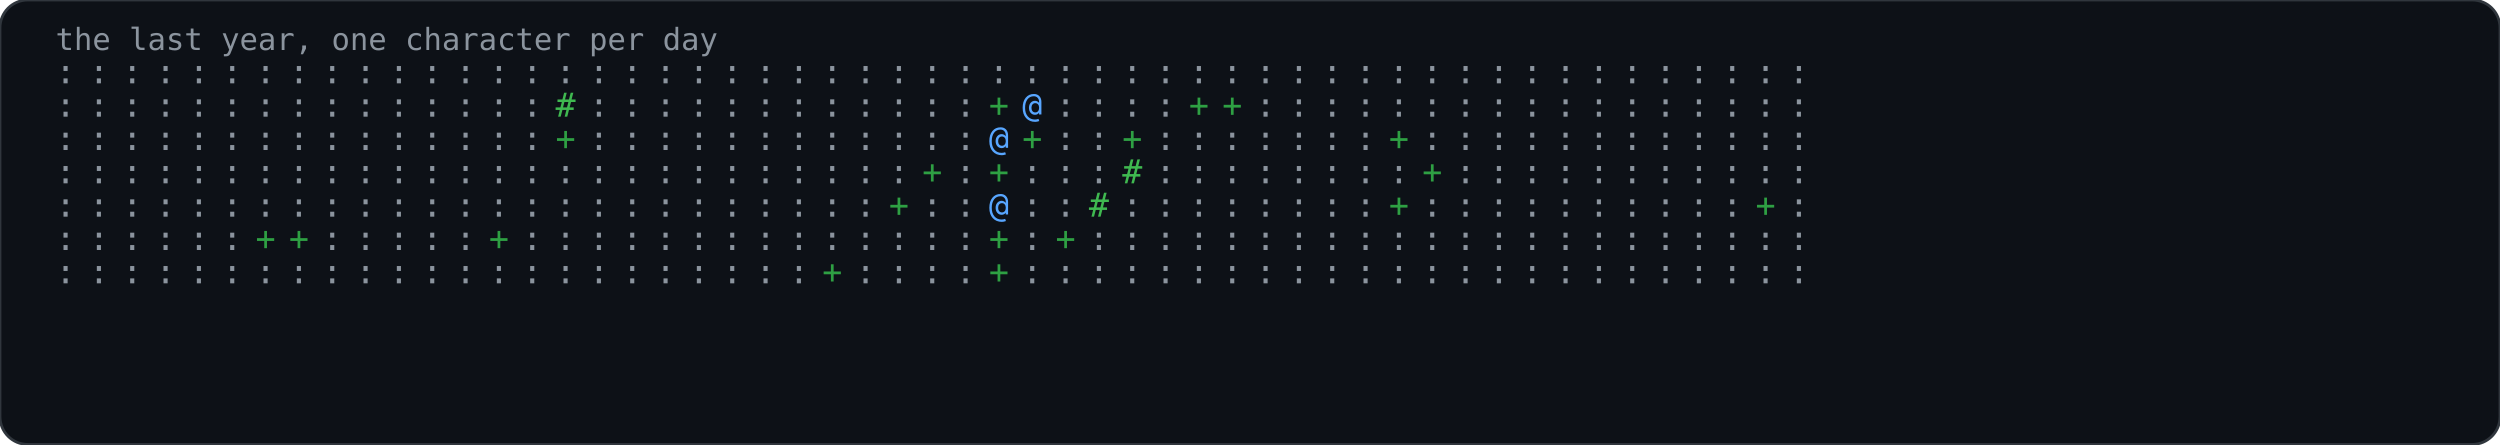
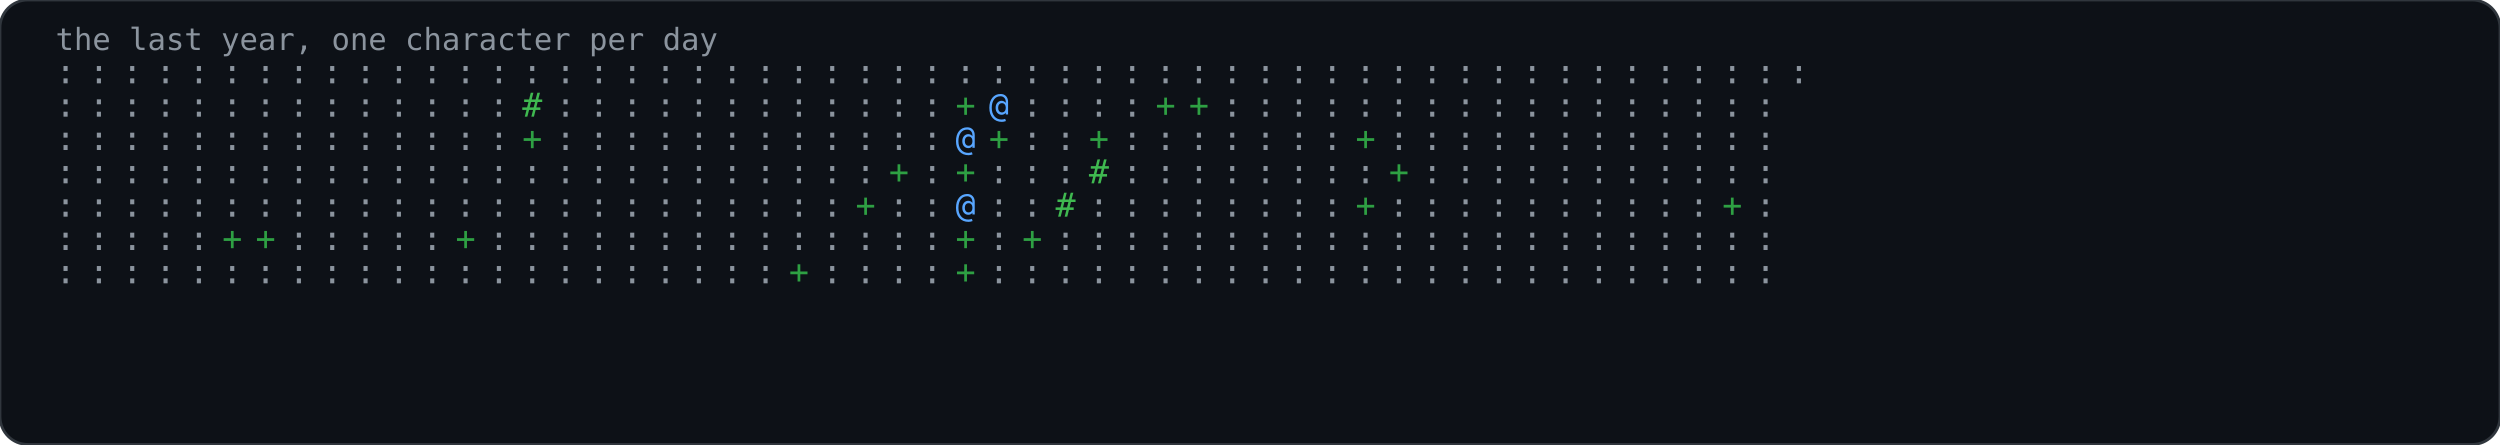
<svg xmlns="http://www.w3.org/2000/svg" width="900" height="160" viewBox="0 0 900 160" role="img">
  <rect width="900" height="160" rx="10" fill="#0d1117" stroke="#30363d" stroke-width="1" />
  <text x="20" y="18" font-family="'JetBrains Mono','Fira Code',Consolas,monospace" font-size="11" fill="#8b949e">the last year, one character per day</text>
  <text x="20" y="30" font-family="'JetBrains Mono','Fira Code',Consolas,monospace" font-size="12" fill="#8b949e">:</text>
  <text x="20" y="42" font-family="'JetBrains Mono','Fira Code',Consolas,monospace" font-size="12" fill="#8b949e">:</text>
  <text x="20" y="54" font-family="'JetBrains Mono','Fira Code',Consolas,monospace" font-size="12" fill="#8b949e">:</text>
  <text x="20" y="66" font-family="'JetBrains Mono','Fira Code',Consolas,monospace" font-size="12" fill="#8b949e">:</text>
  <text x="20" y="78" font-family="'JetBrains Mono','Fira Code',Consolas,monospace" font-size="12" fill="#8b949e">:</text>
  <text x="20" y="90" font-family="'JetBrains Mono','Fira Code',Consolas,monospace" font-size="12" fill="#8b949e">:</text>
  <text x="20" y="102" font-family="'JetBrains Mono','Fira Code',Consolas,monospace" font-size="12" fill="#8b949e">:</text>
  <text x="32" y="30" font-family="'JetBrains Mono','Fira Code',Consolas,monospace" font-size="12" fill="#8b949e">:</text>
  <text x="32" y="42" font-family="'JetBrains Mono','Fira Code',Consolas,monospace" font-size="12" fill="#8b949e">:</text>
  <text x="32" y="54" font-family="'JetBrains Mono','Fira Code',Consolas,monospace" font-size="12" fill="#8b949e">:</text>
  <text x="32" y="66" font-family="'JetBrains Mono','Fira Code',Consolas,monospace" font-size="12" fill="#8b949e">:</text>
  <text x="32" y="78" font-family="'JetBrains Mono','Fira Code',Consolas,monospace" font-size="12" fill="#8b949e">:</text>
  <text x="32" y="90" font-family="'JetBrains Mono','Fira Code',Consolas,monospace" font-size="12" fill="#8b949e">:</text>
  <text x="32" y="102" font-family="'JetBrains Mono','Fira Code',Consolas,monospace" font-size="12" fill="#8b949e">:</text>
  <text x="44" y="30" font-family="'JetBrains Mono','Fira Code',Consolas,monospace" font-size="12" fill="#8b949e">:</text>
  <text x="44" y="42" font-family="'JetBrains Mono','Fira Code',Consolas,monospace" font-size="12" fill="#8b949e">:</text>
  <text x="44" y="54" font-family="'JetBrains Mono','Fira Code',Consolas,monospace" font-size="12" fill="#8b949e">:</text>
  <text x="44" y="66" font-family="'JetBrains Mono','Fira Code',Consolas,monospace" font-size="12" fill="#8b949e">:</text>
  <text x="44" y="78" font-family="'JetBrains Mono','Fira Code',Consolas,monospace" font-size="12" fill="#8b949e">:</text>
  <text x="44" y="90" font-family="'JetBrains Mono','Fira Code',Consolas,monospace" font-size="12" fill="#8b949e">:</text>
  <text x="44" y="102" font-family="'JetBrains Mono','Fira Code',Consolas,monospace" font-size="12" fill="#8b949e">:</text>
  <text x="56" y="30" font-family="'JetBrains Mono','Fira Code',Consolas,monospace" font-size="12" fill="#8b949e">:</text>
  <text x="56" y="42" font-family="'JetBrains Mono','Fira Code',Consolas,monospace" font-size="12" fill="#8b949e">:</text>
  <text x="56" y="54" font-family="'JetBrains Mono','Fira Code',Consolas,monospace" font-size="12" fill="#8b949e">:</text>
  <text x="56" y="66" font-family="'JetBrains Mono','Fira Code',Consolas,monospace" font-size="12" fill="#8b949e">:</text>
  <text x="56" y="78" font-family="'JetBrains Mono','Fira Code',Consolas,monospace" font-size="12" fill="#8b949e">:</text>
  <text x="56" y="90" font-family="'JetBrains Mono','Fira Code',Consolas,monospace" font-size="12" fill="#8b949e">:</text>
  <text x="56" y="102" font-family="'JetBrains Mono','Fira Code',Consolas,monospace" font-size="12" fill="#8b949e">:</text>
  <text x="68" y="30" font-family="'JetBrains Mono','Fira Code',Consolas,monospace" font-size="12" fill="#8b949e">:</text>
  <text x="68" y="42" font-family="'JetBrains Mono','Fira Code',Consolas,monospace" font-size="12" fill="#8b949e">:</text>
  <text x="68" y="54" font-family="'JetBrains Mono','Fira Code',Consolas,monospace" font-size="12" fill="#8b949e">:</text>
  <text x="68" y="66" font-family="'JetBrains Mono','Fira Code',Consolas,monospace" font-size="12" fill="#8b949e">:</text>
  <text x="68" y="78" font-family="'JetBrains Mono','Fira Code',Consolas,monospace" font-size="12" fill="#8b949e">:</text>
  <text x="68" y="90" font-family="'JetBrains Mono','Fira Code',Consolas,monospace" font-size="12" fill="#8b949e">:</text>
  <text x="68" y="102" font-family="'JetBrains Mono','Fira Code',Consolas,monospace" font-size="12" fill="#8b949e">:</text>
  <text x="80" y="30" font-family="'JetBrains Mono','Fira Code',Consolas,monospace" font-size="12" fill="#8b949e">:</text>
  <text x="80" y="42" font-family="'JetBrains Mono','Fira Code',Consolas,monospace" font-size="12" fill="#8b949e">:</text>
  <text x="80" y="54" font-family="'JetBrains Mono','Fira Code',Consolas,monospace" font-size="12" fill="#8b949e">:</text>
  <text x="80" y="66" font-family="'JetBrains Mono','Fira Code',Consolas,monospace" font-size="12" fill="#8b949e">:</text>
  <text x="80" y="78" font-family="'JetBrains Mono','Fira Code',Consolas,monospace" font-size="12" fill="#8b949e">:</text>
-   <text x="80" y="90" font-family="'JetBrains Mono','Fira Code',Consolas,monospace" font-size="12" fill="#8b949e">:</text>
+   <text x="80" y="90" font-family="'JetBrains Mono','Fira Code',Consolas,monospace" font-size="12" fill="#2ea043">+</text>
  <text x="80" y="102" font-family="'JetBrains Mono','Fira Code',Consolas,monospace" font-size="12" fill="#8b949e">:</text>
  <text x="92" y="30" font-family="'JetBrains Mono','Fira Code',Consolas,monospace" font-size="12" fill="#8b949e">:</text>
  <text x="92" y="42" font-family="'JetBrains Mono','Fira Code',Consolas,monospace" font-size="12" fill="#8b949e">:</text>
  <text x="92" y="54" font-family="'JetBrains Mono','Fira Code',Consolas,monospace" font-size="12" fill="#8b949e">:</text>
  <text x="92" y="66" font-family="'JetBrains Mono','Fira Code',Consolas,monospace" font-size="12" fill="#8b949e">:</text>
  <text x="92" y="78" font-family="'JetBrains Mono','Fira Code',Consolas,monospace" font-size="12" fill="#8b949e">:</text>
  <text x="92" y="90" font-family="'JetBrains Mono','Fira Code',Consolas,monospace" font-size="12" fill="#2ea043">+</text>
  <text x="92" y="102" font-family="'JetBrains Mono','Fira Code',Consolas,monospace" font-size="12" fill="#8b949e">:</text>
  <text x="104" y="30" font-family="'JetBrains Mono','Fira Code',Consolas,monospace" font-size="12" fill="#8b949e">:</text>
  <text x="104" y="42" font-family="'JetBrains Mono','Fira Code',Consolas,monospace" font-size="12" fill="#8b949e">:</text>
  <text x="104" y="54" font-family="'JetBrains Mono','Fira Code',Consolas,monospace" font-size="12" fill="#8b949e">:</text>
  <text x="104" y="66" font-family="'JetBrains Mono','Fira Code',Consolas,monospace" font-size="12" fill="#8b949e">:</text>
  <text x="104" y="78" font-family="'JetBrains Mono','Fira Code',Consolas,monospace" font-size="12" fill="#8b949e">:</text>
-   <text x="104" y="90" font-family="'JetBrains Mono','Fira Code',Consolas,monospace" font-size="12" fill="#2ea043">+</text>
+   <text x="104" y="90" font-family="'JetBrains Mono','Fira Code',Consolas,monospace" font-size="12" fill="#8b949e">:</text>
  <text x="104" y="102" font-family="'JetBrains Mono','Fira Code',Consolas,monospace" font-size="12" fill="#8b949e">:</text>
  <text x="116" y="30" font-family="'JetBrains Mono','Fira Code',Consolas,monospace" font-size="12" fill="#8b949e">:</text>
  <text x="116" y="42" font-family="'JetBrains Mono','Fira Code',Consolas,monospace" font-size="12" fill="#8b949e">:</text>
  <text x="116" y="54" font-family="'JetBrains Mono','Fira Code',Consolas,monospace" font-size="12" fill="#8b949e">:</text>
  <text x="116" y="66" font-family="'JetBrains Mono','Fira Code',Consolas,monospace" font-size="12" fill="#8b949e">:</text>
  <text x="116" y="78" font-family="'JetBrains Mono','Fira Code',Consolas,monospace" font-size="12" fill="#8b949e">:</text>
  <text x="116" y="90" font-family="'JetBrains Mono','Fira Code',Consolas,monospace" font-size="12" fill="#8b949e">:</text>
  <text x="116" y="102" font-family="'JetBrains Mono','Fira Code',Consolas,monospace" font-size="12" fill="#8b949e">:</text>
  <text x="128" y="30" font-family="'JetBrains Mono','Fira Code',Consolas,monospace" font-size="12" fill="#8b949e">:</text>
  <text x="128" y="42" font-family="'JetBrains Mono','Fira Code',Consolas,monospace" font-size="12" fill="#8b949e">:</text>
  <text x="128" y="54" font-family="'JetBrains Mono','Fira Code',Consolas,monospace" font-size="12" fill="#8b949e">:</text>
  <text x="128" y="66" font-family="'JetBrains Mono','Fira Code',Consolas,monospace" font-size="12" fill="#8b949e">:</text>
  <text x="128" y="78" font-family="'JetBrains Mono','Fira Code',Consolas,monospace" font-size="12" fill="#8b949e">:</text>
  <text x="128" y="90" font-family="'JetBrains Mono','Fira Code',Consolas,monospace" font-size="12" fill="#8b949e">:</text>
  <text x="128" y="102" font-family="'JetBrains Mono','Fira Code',Consolas,monospace" font-size="12" fill="#8b949e">:</text>
  <text x="140" y="30" font-family="'JetBrains Mono','Fira Code',Consolas,monospace" font-size="12" fill="#8b949e">:</text>
  <text x="140" y="42" font-family="'JetBrains Mono','Fira Code',Consolas,monospace" font-size="12" fill="#8b949e">:</text>
  <text x="140" y="54" font-family="'JetBrains Mono','Fira Code',Consolas,monospace" font-size="12" fill="#8b949e">:</text>
  <text x="140" y="66" font-family="'JetBrains Mono','Fira Code',Consolas,monospace" font-size="12" fill="#8b949e">:</text>
  <text x="140" y="78" font-family="'JetBrains Mono','Fira Code',Consolas,monospace" font-size="12" fill="#8b949e">:</text>
  <text x="140" y="90" font-family="'JetBrains Mono','Fira Code',Consolas,monospace" font-size="12" fill="#8b949e">:</text>
  <text x="140" y="102" font-family="'JetBrains Mono','Fira Code',Consolas,monospace" font-size="12" fill="#8b949e">:</text>
  <text x="152" y="30" font-family="'JetBrains Mono','Fira Code',Consolas,monospace" font-size="12" fill="#8b949e">:</text>
  <text x="152" y="42" font-family="'JetBrains Mono','Fira Code',Consolas,monospace" font-size="12" fill="#8b949e">:</text>
  <text x="152" y="54" font-family="'JetBrains Mono','Fira Code',Consolas,monospace" font-size="12" fill="#8b949e">:</text>
  <text x="152" y="66" font-family="'JetBrains Mono','Fira Code',Consolas,monospace" font-size="12" fill="#8b949e">:</text>
  <text x="152" y="78" font-family="'JetBrains Mono','Fira Code',Consolas,monospace" font-size="12" fill="#8b949e">:</text>
  <text x="152" y="90" font-family="'JetBrains Mono','Fira Code',Consolas,monospace" font-size="12" fill="#8b949e">:</text>
  <text x="152" y="102" font-family="'JetBrains Mono','Fira Code',Consolas,monospace" font-size="12" fill="#8b949e">:</text>
  <text x="164" y="30" font-family="'JetBrains Mono','Fira Code',Consolas,monospace" font-size="12" fill="#8b949e">:</text>
  <text x="164" y="42" font-family="'JetBrains Mono','Fira Code',Consolas,monospace" font-size="12" fill="#8b949e">:</text>
  <text x="164" y="54" font-family="'JetBrains Mono','Fira Code',Consolas,monospace" font-size="12" fill="#8b949e">:</text>
  <text x="164" y="66" font-family="'JetBrains Mono','Fira Code',Consolas,monospace" font-size="12" fill="#8b949e">:</text>
  <text x="164" y="78" font-family="'JetBrains Mono','Fira Code',Consolas,monospace" font-size="12" fill="#8b949e">:</text>
-   <text x="164" y="90" font-family="'JetBrains Mono','Fira Code',Consolas,monospace" font-size="12" fill="#8b949e">:</text>
+   <text x="164" y="90" font-family="'JetBrains Mono','Fira Code',Consolas,monospace" font-size="12" fill="#2ea043">+</text>
  <text x="164" y="102" font-family="'JetBrains Mono','Fira Code',Consolas,monospace" font-size="12" fill="#8b949e">:</text>
  <text x="176" y="30" font-family="'JetBrains Mono','Fira Code',Consolas,monospace" font-size="12" fill="#8b949e">:</text>
  <text x="176" y="42" font-family="'JetBrains Mono','Fira Code',Consolas,monospace" font-size="12" fill="#8b949e">:</text>
  <text x="176" y="54" font-family="'JetBrains Mono','Fira Code',Consolas,monospace" font-size="12" fill="#8b949e">:</text>
  <text x="176" y="66" font-family="'JetBrains Mono','Fira Code',Consolas,monospace" font-size="12" fill="#8b949e">:</text>
  <text x="176" y="78" font-family="'JetBrains Mono','Fira Code',Consolas,monospace" font-size="12" fill="#8b949e">:</text>
-   <text x="176" y="90" font-family="'JetBrains Mono','Fira Code',Consolas,monospace" font-size="12" fill="#2ea043">+</text>
+   <text x="176" y="90" font-family="'JetBrains Mono','Fira Code',Consolas,monospace" font-size="12" fill="#8b949e">:</text>
  <text x="176" y="102" font-family="'JetBrains Mono','Fira Code',Consolas,monospace" font-size="12" fill="#8b949e">:</text>
  <text x="188" y="30" font-family="'JetBrains Mono','Fira Code',Consolas,monospace" font-size="12" fill="#8b949e">:</text>
-   <text x="188" y="42" font-family="'JetBrains Mono','Fira Code',Consolas,monospace" font-size="12" fill="#8b949e">:</text>
-   <text x="188" y="54" font-family="'JetBrains Mono','Fira Code',Consolas,monospace" font-size="12" fill="#8b949e">:</text>
+   <text x="188" y="42" font-family="'JetBrains Mono','Fira Code',Consolas,monospace" font-size="12" fill="#3fb950">#</text>
+   <text x="188" y="54" font-family="'JetBrains Mono','Fira Code',Consolas,monospace" font-size="12" fill="#2ea043">+</text>
  <text x="188" y="66" font-family="'JetBrains Mono','Fira Code',Consolas,monospace" font-size="12" fill="#8b949e">:</text>
  <text x="188" y="78" font-family="'JetBrains Mono','Fira Code',Consolas,monospace" font-size="12" fill="#8b949e">:</text>
  <text x="188" y="90" font-family="'JetBrains Mono','Fira Code',Consolas,monospace" font-size="12" fill="#8b949e">:</text>
  <text x="188" y="102" font-family="'JetBrains Mono','Fira Code',Consolas,monospace" font-size="12" fill="#8b949e">:</text>
  <text x="200" y="30" font-family="'JetBrains Mono','Fira Code',Consolas,monospace" font-size="12" fill="#8b949e">:</text>
-   <text x="200" y="42" font-family="'JetBrains Mono','Fira Code',Consolas,monospace" font-size="12" fill="#3fb950">#</text>
-   <text x="200" y="54" font-family="'JetBrains Mono','Fira Code',Consolas,monospace" font-size="12" fill="#2ea043">+</text>
+   <text x="200" y="42" font-family="'JetBrains Mono','Fira Code',Consolas,monospace" font-size="12" fill="#8b949e">:</text>
+   <text x="200" y="54" font-family="'JetBrains Mono','Fira Code',Consolas,monospace" font-size="12" fill="#8b949e">:</text>
  <text x="200" y="66" font-family="'JetBrains Mono','Fira Code',Consolas,monospace" font-size="12" fill="#8b949e">:</text>
  <text x="200" y="78" font-family="'JetBrains Mono','Fira Code',Consolas,monospace" font-size="12" fill="#8b949e">:</text>
  <text x="200" y="90" font-family="'JetBrains Mono','Fira Code',Consolas,monospace" font-size="12" fill="#8b949e">:</text>
  <text x="200" y="102" font-family="'JetBrains Mono','Fira Code',Consolas,monospace" font-size="12" fill="#8b949e">:</text>
  <text x="212" y="30" font-family="'JetBrains Mono','Fira Code',Consolas,monospace" font-size="12" fill="#8b949e">:</text>
  <text x="212" y="42" font-family="'JetBrains Mono','Fira Code',Consolas,monospace" font-size="12" fill="#8b949e">:</text>
  <text x="212" y="54" font-family="'JetBrains Mono','Fira Code',Consolas,monospace" font-size="12" fill="#8b949e">:</text>
  <text x="212" y="66" font-family="'JetBrains Mono','Fira Code',Consolas,monospace" font-size="12" fill="#8b949e">:</text>
  <text x="212" y="78" font-family="'JetBrains Mono','Fira Code',Consolas,monospace" font-size="12" fill="#8b949e">:</text>
  <text x="212" y="90" font-family="'JetBrains Mono','Fira Code',Consolas,monospace" font-size="12" fill="#8b949e">:</text>
  <text x="212" y="102" font-family="'JetBrains Mono','Fira Code',Consolas,monospace" font-size="12" fill="#8b949e">:</text>
  <text x="224" y="30" font-family="'JetBrains Mono','Fira Code',Consolas,monospace" font-size="12" fill="#8b949e">:</text>
  <text x="224" y="42" font-family="'JetBrains Mono','Fira Code',Consolas,monospace" font-size="12" fill="#8b949e">:</text>
  <text x="224" y="54" font-family="'JetBrains Mono','Fira Code',Consolas,monospace" font-size="12" fill="#8b949e">:</text>
  <text x="224" y="66" font-family="'JetBrains Mono','Fira Code',Consolas,monospace" font-size="12" fill="#8b949e">:</text>
  <text x="224" y="78" font-family="'JetBrains Mono','Fira Code',Consolas,monospace" font-size="12" fill="#8b949e">:</text>
  <text x="224" y="90" font-family="'JetBrains Mono','Fira Code',Consolas,monospace" font-size="12" fill="#8b949e">:</text>
  <text x="224" y="102" font-family="'JetBrains Mono','Fira Code',Consolas,monospace" font-size="12" fill="#8b949e">:</text>
  <text x="236" y="30" font-family="'JetBrains Mono','Fira Code',Consolas,monospace" font-size="12" fill="#8b949e">:</text>
  <text x="236" y="42" font-family="'JetBrains Mono','Fira Code',Consolas,monospace" font-size="12" fill="#8b949e">:</text>
  <text x="236" y="54" font-family="'JetBrains Mono','Fira Code',Consolas,monospace" font-size="12" fill="#8b949e">:</text>
  <text x="236" y="66" font-family="'JetBrains Mono','Fira Code',Consolas,monospace" font-size="12" fill="#8b949e">:</text>
  <text x="236" y="78" font-family="'JetBrains Mono','Fira Code',Consolas,monospace" font-size="12" fill="#8b949e">:</text>
  <text x="236" y="90" font-family="'JetBrains Mono','Fira Code',Consolas,monospace" font-size="12" fill="#8b949e">:</text>
  <text x="236" y="102" font-family="'JetBrains Mono','Fira Code',Consolas,monospace" font-size="12" fill="#8b949e">:</text>
  <text x="248" y="30" font-family="'JetBrains Mono','Fira Code',Consolas,monospace" font-size="12" fill="#8b949e">:</text>
  <text x="248" y="42" font-family="'JetBrains Mono','Fira Code',Consolas,monospace" font-size="12" fill="#8b949e">:</text>
  <text x="248" y="54" font-family="'JetBrains Mono','Fira Code',Consolas,monospace" font-size="12" fill="#8b949e">:</text>
  <text x="248" y="66" font-family="'JetBrains Mono','Fira Code',Consolas,monospace" font-size="12" fill="#8b949e">:</text>
  <text x="248" y="78" font-family="'JetBrains Mono','Fira Code',Consolas,monospace" font-size="12" fill="#8b949e">:</text>
  <text x="248" y="90" font-family="'JetBrains Mono','Fira Code',Consolas,monospace" font-size="12" fill="#8b949e">:</text>
  <text x="248" y="102" font-family="'JetBrains Mono','Fira Code',Consolas,monospace" font-size="12" fill="#8b949e">:</text>
  <text x="260" y="30" font-family="'JetBrains Mono','Fira Code',Consolas,monospace" font-size="12" fill="#8b949e">:</text>
  <text x="260" y="42" font-family="'JetBrains Mono','Fira Code',Consolas,monospace" font-size="12" fill="#8b949e">:</text>
  <text x="260" y="54" font-family="'JetBrains Mono','Fira Code',Consolas,monospace" font-size="12" fill="#8b949e">:</text>
  <text x="260" y="66" font-family="'JetBrains Mono','Fira Code',Consolas,monospace" font-size="12" fill="#8b949e">:</text>
  <text x="260" y="78" font-family="'JetBrains Mono','Fira Code',Consolas,monospace" font-size="12" fill="#8b949e">:</text>
  <text x="260" y="90" font-family="'JetBrains Mono','Fira Code',Consolas,monospace" font-size="12" fill="#8b949e">:</text>
  <text x="260" y="102" font-family="'JetBrains Mono','Fira Code',Consolas,monospace" font-size="12" fill="#8b949e">:</text>
  <text x="272" y="30" font-family="'JetBrains Mono','Fira Code',Consolas,monospace" font-size="12" fill="#8b949e">:</text>
  <text x="272" y="42" font-family="'JetBrains Mono','Fira Code',Consolas,monospace" font-size="12" fill="#8b949e">:</text>
  <text x="272" y="54" font-family="'JetBrains Mono','Fira Code',Consolas,monospace" font-size="12" fill="#8b949e">:</text>
  <text x="272" y="66" font-family="'JetBrains Mono','Fira Code',Consolas,monospace" font-size="12" fill="#8b949e">:</text>
  <text x="272" y="78" font-family="'JetBrains Mono','Fira Code',Consolas,monospace" font-size="12" fill="#8b949e">:</text>
  <text x="272" y="90" font-family="'JetBrains Mono','Fira Code',Consolas,monospace" font-size="12" fill="#8b949e">:</text>
  <text x="272" y="102" font-family="'JetBrains Mono','Fira Code',Consolas,monospace" font-size="12" fill="#8b949e">:</text>
  <text x="284" y="30" font-family="'JetBrains Mono','Fira Code',Consolas,monospace" font-size="12" fill="#8b949e">:</text>
  <text x="284" y="42" font-family="'JetBrains Mono','Fira Code',Consolas,monospace" font-size="12" fill="#8b949e">:</text>
  <text x="284" y="54" font-family="'JetBrains Mono','Fira Code',Consolas,monospace" font-size="12" fill="#8b949e">:</text>
  <text x="284" y="66" font-family="'JetBrains Mono','Fira Code',Consolas,monospace" font-size="12" fill="#8b949e">:</text>
  <text x="284" y="78" font-family="'JetBrains Mono','Fira Code',Consolas,monospace" font-size="12" fill="#8b949e">:</text>
  <text x="284" y="90" font-family="'JetBrains Mono','Fira Code',Consolas,monospace" font-size="12" fill="#8b949e">:</text>
-   <text x="284" y="102" font-family="'JetBrains Mono','Fira Code',Consolas,monospace" font-size="12" fill="#8b949e">:</text>
+   <text x="284" y="102" font-family="'JetBrains Mono','Fira Code',Consolas,monospace" font-size="12" fill="#2ea043">+</text>
  <text x="296" y="30" font-family="'JetBrains Mono','Fira Code',Consolas,monospace" font-size="12" fill="#8b949e">:</text>
  <text x="296" y="42" font-family="'JetBrains Mono','Fira Code',Consolas,monospace" font-size="12" fill="#8b949e">:</text>
  <text x="296" y="54" font-family="'JetBrains Mono','Fira Code',Consolas,monospace" font-size="12" fill="#8b949e">:</text>
  <text x="296" y="66" font-family="'JetBrains Mono','Fira Code',Consolas,monospace" font-size="12" fill="#8b949e">:</text>
  <text x="296" y="78" font-family="'JetBrains Mono','Fira Code',Consolas,monospace" font-size="12" fill="#8b949e">:</text>
  <text x="296" y="90" font-family="'JetBrains Mono','Fira Code',Consolas,monospace" font-size="12" fill="#8b949e">:</text>
-   <text x="296" y="102" font-family="'JetBrains Mono','Fira Code',Consolas,monospace" font-size="12" fill="#2ea043">+</text>
+   <text x="296" y="102" font-family="'JetBrains Mono','Fira Code',Consolas,monospace" font-size="12" fill="#8b949e">:</text>
  <text x="308" y="30" font-family="'JetBrains Mono','Fira Code',Consolas,monospace" font-size="12" fill="#8b949e">:</text>
  <text x="308" y="42" font-family="'JetBrains Mono','Fira Code',Consolas,monospace" font-size="12" fill="#8b949e">:</text>
  <text x="308" y="54" font-family="'JetBrains Mono','Fira Code',Consolas,monospace" font-size="12" fill="#8b949e">:</text>
  <text x="308" y="66" font-family="'JetBrains Mono','Fira Code',Consolas,monospace" font-size="12" fill="#8b949e">:</text>
-   <text x="308" y="78" font-family="'JetBrains Mono','Fira Code',Consolas,monospace" font-size="12" fill="#8b949e">:</text>
+   <text x="308" y="78" font-family="'JetBrains Mono','Fira Code',Consolas,monospace" font-size="12" fill="#2ea043">+</text>
  <text x="308" y="90" font-family="'JetBrains Mono','Fira Code',Consolas,monospace" font-size="12" fill="#8b949e">:</text>
  <text x="308" y="102" font-family="'JetBrains Mono','Fira Code',Consolas,monospace" font-size="12" fill="#8b949e">:</text>
  <text x="320" y="30" font-family="'JetBrains Mono','Fira Code',Consolas,monospace" font-size="12" fill="#8b949e">:</text>
  <text x="320" y="42" font-family="'JetBrains Mono','Fira Code',Consolas,monospace" font-size="12" fill="#8b949e">:</text>
  <text x="320" y="54" font-family="'JetBrains Mono','Fira Code',Consolas,monospace" font-size="12" fill="#8b949e">:</text>
-   <text x="320" y="66" font-family="'JetBrains Mono','Fira Code',Consolas,monospace" font-size="12" fill="#8b949e">:</text>
-   <text x="320" y="78" font-family="'JetBrains Mono','Fira Code',Consolas,monospace" font-size="12" fill="#2ea043">+</text>
+   <text x="320" y="66" font-family="'JetBrains Mono','Fira Code',Consolas,monospace" font-size="12" fill="#2ea043">+</text>
+   <text x="320" y="78" font-family="'JetBrains Mono','Fira Code',Consolas,monospace" font-size="12" fill="#8b949e">:</text>
  <text x="320" y="90" font-family="'JetBrains Mono','Fira Code',Consolas,monospace" font-size="12" fill="#8b949e">:</text>
  <text x="320" y="102" font-family="'JetBrains Mono','Fira Code',Consolas,monospace" font-size="12" fill="#8b949e">:</text>
  <text x="332" y="30" font-family="'JetBrains Mono','Fira Code',Consolas,monospace" font-size="12" fill="#8b949e">:</text>
  <text x="332" y="42" font-family="'JetBrains Mono','Fira Code',Consolas,monospace" font-size="12" fill="#8b949e">:</text>
  <text x="332" y="54" font-family="'JetBrains Mono','Fira Code',Consolas,monospace" font-size="12" fill="#8b949e">:</text>
-   <text x="332" y="66" font-family="'JetBrains Mono','Fira Code',Consolas,monospace" font-size="12" fill="#2ea043">+</text>
+   <text x="332" y="66" font-family="'JetBrains Mono','Fira Code',Consolas,monospace" font-size="12" fill="#8b949e">:</text>
  <text x="332" y="78" font-family="'JetBrains Mono','Fira Code',Consolas,monospace" font-size="12" fill="#8b949e">:</text>
  <text x="332" y="90" font-family="'JetBrains Mono','Fira Code',Consolas,monospace" font-size="12" fill="#8b949e">:</text>
  <text x="332" y="102" font-family="'JetBrains Mono','Fira Code',Consolas,monospace" font-size="12" fill="#8b949e">:</text>
  <text x="344" y="30" font-family="'JetBrains Mono','Fira Code',Consolas,monospace" font-size="12" fill="#8b949e">:</text>
-   <text x="344" y="42" font-family="'JetBrains Mono','Fira Code',Consolas,monospace" font-size="12" fill="#8b949e">:</text>
-   <text x="344" y="54" font-family="'JetBrains Mono','Fira Code',Consolas,monospace" font-size="12" fill="#8b949e">:</text>
-   <text x="344" y="66" font-family="'JetBrains Mono','Fira Code',Consolas,monospace" font-size="12" fill="#8b949e">:</text>
-   <text x="344" y="78" font-family="'JetBrains Mono','Fira Code',Consolas,monospace" font-size="12" fill="#8b949e">:</text>
-   <text x="344" y="90" font-family="'JetBrains Mono','Fira Code',Consolas,monospace" font-size="12" fill="#8b949e">:</text>
-   <text x="344" y="102" font-family="'JetBrains Mono','Fira Code',Consolas,monospace" font-size="12" fill="#8b949e">:</text>
+   <text x="344" y="42" font-family="'JetBrains Mono','Fira Code',Consolas,monospace" font-size="12" fill="#2ea043">+</text>
+   <text x="344" y="54" font-family="'JetBrains Mono','Fira Code',Consolas,monospace" font-size="12" fill="#58a6ff">@</text>
+   <text x="344" y="66" font-family="'JetBrains Mono','Fira Code',Consolas,monospace" font-size="12" fill="#2ea043">+</text>
+   <text x="344" y="78" font-family="'JetBrains Mono','Fira Code',Consolas,monospace" font-size="12" fill="#58a6ff">@</text>
+   <text x="344" y="90" font-family="'JetBrains Mono','Fira Code',Consolas,monospace" font-size="12" fill="#2ea043">+</text>
+   <text x="344" y="102" font-family="'JetBrains Mono','Fira Code',Consolas,monospace" font-size="12" fill="#2ea043">+</text>
  <text x="356" y="30" font-family="'JetBrains Mono','Fira Code',Consolas,monospace" font-size="12" fill="#8b949e">:</text>
-   <text x="356" y="42" font-family="'JetBrains Mono','Fira Code',Consolas,monospace" font-size="12" fill="#2ea043">+</text>
-   <text x="356" y="54" font-family="'JetBrains Mono','Fira Code',Consolas,monospace" font-size="12" fill="#58a6ff">@</text>
-   <text x="356" y="66" font-family="'JetBrains Mono','Fira Code',Consolas,monospace" font-size="12" fill="#2ea043">+</text>
-   <text x="356" y="78" font-family="'JetBrains Mono','Fira Code',Consolas,monospace" font-size="12" fill="#58a6ff">@</text>
-   <text x="356" y="90" font-family="'JetBrains Mono','Fira Code',Consolas,monospace" font-size="12" fill="#2ea043">+</text>
-   <text x="356" y="102" font-family="'JetBrains Mono','Fira Code',Consolas,monospace" font-size="12" fill="#2ea043">+</text>
+   <text x="356" y="42" font-family="'JetBrains Mono','Fira Code',Consolas,monospace" font-size="12" fill="#58a6ff">@</text>
+   <text x="356" y="54" font-family="'JetBrains Mono','Fira Code',Consolas,monospace" font-size="12" fill="#2ea043">+</text>
+   <text x="356" y="66" font-family="'JetBrains Mono','Fira Code',Consolas,monospace" font-size="12" fill="#8b949e">:</text>
+   <text x="356" y="78" font-family="'JetBrains Mono','Fira Code',Consolas,monospace" font-size="12" fill="#8b949e">:</text>
+   <text x="356" y="90" font-family="'JetBrains Mono','Fira Code',Consolas,monospace" font-size="12" fill="#8b949e">:</text>
+   <text x="356" y="102" font-family="'JetBrains Mono','Fira Code',Consolas,monospace" font-size="12" fill="#8b949e">:</text>
  <text x="368" y="30" font-family="'JetBrains Mono','Fira Code',Consolas,monospace" font-size="12" fill="#8b949e">:</text>
-   <text x="368" y="42" font-family="'JetBrains Mono','Fira Code',Consolas,monospace" font-size="12" fill="#58a6ff">@</text>
-   <text x="368" y="54" font-family="'JetBrains Mono','Fira Code',Consolas,monospace" font-size="12" fill="#2ea043">+</text>
+   <text x="368" y="42" font-family="'JetBrains Mono','Fira Code',Consolas,monospace" font-size="12" fill="#8b949e">:</text>
+   <text x="368" y="54" font-family="'JetBrains Mono','Fira Code',Consolas,monospace" font-size="12" fill="#8b949e">:</text>
  <text x="368" y="66" font-family="'JetBrains Mono','Fira Code',Consolas,monospace" font-size="12" fill="#8b949e">:</text>
  <text x="368" y="78" font-family="'JetBrains Mono','Fira Code',Consolas,monospace" font-size="12" fill="#8b949e">:</text>
-   <text x="368" y="90" font-family="'JetBrains Mono','Fira Code',Consolas,monospace" font-size="12" fill="#8b949e">:</text>
+   <text x="368" y="90" font-family="'JetBrains Mono','Fira Code',Consolas,monospace" font-size="12" fill="#2ea043">+</text>
  <text x="368" y="102" font-family="'JetBrains Mono','Fira Code',Consolas,monospace" font-size="12" fill="#8b949e">:</text>
  <text x="380" y="30" font-family="'JetBrains Mono','Fira Code',Consolas,monospace" font-size="12" fill="#8b949e">:</text>
  <text x="380" y="42" font-family="'JetBrains Mono','Fira Code',Consolas,monospace" font-size="12" fill="#8b949e">:</text>
  <text x="380" y="54" font-family="'JetBrains Mono','Fira Code',Consolas,monospace" font-size="12" fill="#8b949e">:</text>
  <text x="380" y="66" font-family="'JetBrains Mono','Fira Code',Consolas,monospace" font-size="12" fill="#8b949e">:</text>
-   <text x="380" y="78" font-family="'JetBrains Mono','Fira Code',Consolas,monospace" font-size="12" fill="#8b949e">:</text>
-   <text x="380" y="90" font-family="'JetBrains Mono','Fira Code',Consolas,monospace" font-size="12" fill="#2ea043">+</text>
+   <text x="380" y="78" font-family="'JetBrains Mono','Fira Code',Consolas,monospace" font-size="12" fill="#3fb950">#</text>
+   <text x="380" y="90" font-family="'JetBrains Mono','Fira Code',Consolas,monospace" font-size="12" fill="#8b949e">:</text>
  <text x="380" y="102" font-family="'JetBrains Mono','Fira Code',Consolas,monospace" font-size="12" fill="#8b949e">:</text>
  <text x="392" y="30" font-family="'JetBrains Mono','Fira Code',Consolas,monospace" font-size="12" fill="#8b949e">:</text>
  <text x="392" y="42" font-family="'JetBrains Mono','Fira Code',Consolas,monospace" font-size="12" fill="#8b949e">:</text>
-   <text x="392" y="54" font-family="'JetBrains Mono','Fira Code',Consolas,monospace" font-size="12" fill="#8b949e">:</text>
-   <text x="392" y="66" font-family="'JetBrains Mono','Fira Code',Consolas,monospace" font-size="12" fill="#8b949e">:</text>
-   <text x="392" y="78" font-family="'JetBrains Mono','Fira Code',Consolas,monospace" font-size="12" fill="#3fb950">#</text>
+   <text x="392" y="54" font-family="'JetBrains Mono','Fira Code',Consolas,monospace" font-size="12" fill="#2ea043">+</text>
+   <text x="392" y="66" font-family="'JetBrains Mono','Fira Code',Consolas,monospace" font-size="12" fill="#3fb950">#</text>
+   <text x="392" y="78" font-family="'JetBrains Mono','Fira Code',Consolas,monospace" font-size="12" fill="#8b949e">:</text>
  <text x="392" y="90" font-family="'JetBrains Mono','Fira Code',Consolas,monospace" font-size="12" fill="#8b949e">:</text>
  <text x="392" y="102" font-family="'JetBrains Mono','Fira Code',Consolas,monospace" font-size="12" fill="#8b949e">:</text>
  <text x="404" y="30" font-family="'JetBrains Mono','Fira Code',Consolas,monospace" font-size="12" fill="#8b949e">:</text>
  <text x="404" y="42" font-family="'JetBrains Mono','Fira Code',Consolas,monospace" font-size="12" fill="#8b949e">:</text>
-   <text x="404" y="54" font-family="'JetBrains Mono','Fira Code',Consolas,monospace" font-size="12" fill="#2ea043">+</text>
-   <text x="404" y="66" font-family="'JetBrains Mono','Fira Code',Consolas,monospace" font-size="12" fill="#3fb950">#</text>
+   <text x="404" y="54" font-family="'JetBrains Mono','Fira Code',Consolas,monospace" font-size="12" fill="#8b949e">:</text>
+   <text x="404" y="66" font-family="'JetBrains Mono','Fira Code',Consolas,monospace" font-size="12" fill="#8b949e">:</text>
  <text x="404" y="78" font-family="'JetBrains Mono','Fira Code',Consolas,monospace" font-size="12" fill="#8b949e">:</text>
  <text x="404" y="90" font-family="'JetBrains Mono','Fira Code',Consolas,monospace" font-size="12" fill="#8b949e">:</text>
  <text x="404" y="102" font-family="'JetBrains Mono','Fira Code',Consolas,monospace" font-size="12" fill="#8b949e">:</text>
  <text x="416" y="30" font-family="'JetBrains Mono','Fira Code',Consolas,monospace" font-size="12" fill="#8b949e">:</text>
-   <text x="416" y="42" font-family="'JetBrains Mono','Fira Code',Consolas,monospace" font-size="12" fill="#8b949e">:</text>
+   <text x="416" y="42" font-family="'JetBrains Mono','Fira Code',Consolas,monospace" font-size="12" fill="#2ea043">+</text>
  <text x="416" y="54" font-family="'JetBrains Mono','Fira Code',Consolas,monospace" font-size="12" fill="#8b949e">:</text>
  <text x="416" y="66" font-family="'JetBrains Mono','Fira Code',Consolas,monospace" font-size="12" fill="#8b949e">:</text>
  <text x="416" y="78" font-family="'JetBrains Mono','Fira Code',Consolas,monospace" font-size="12" fill="#8b949e">:</text>
  <text x="416" y="90" font-family="'JetBrains Mono','Fira Code',Consolas,monospace" font-size="12" fill="#8b949e">:</text>
  <text x="416" y="102" font-family="'JetBrains Mono','Fira Code',Consolas,monospace" font-size="12" fill="#8b949e">:</text>
  <text x="428" y="30" font-family="'JetBrains Mono','Fira Code',Consolas,monospace" font-size="12" fill="#8b949e">:</text>
  <text x="428" y="42" font-family="'JetBrains Mono','Fira Code',Consolas,monospace" font-size="12" fill="#2ea043">+</text>
  <text x="428" y="54" font-family="'JetBrains Mono','Fira Code',Consolas,monospace" font-size="12" fill="#8b949e">:</text>
  <text x="428" y="66" font-family="'JetBrains Mono','Fira Code',Consolas,monospace" font-size="12" fill="#8b949e">:</text>
  <text x="428" y="78" font-family="'JetBrains Mono','Fira Code',Consolas,monospace" font-size="12" fill="#8b949e">:</text>
  <text x="428" y="90" font-family="'JetBrains Mono','Fira Code',Consolas,monospace" font-size="12" fill="#8b949e">:</text>
  <text x="428" y="102" font-family="'JetBrains Mono','Fira Code',Consolas,monospace" font-size="12" fill="#8b949e">:</text>
  <text x="440" y="30" font-family="'JetBrains Mono','Fira Code',Consolas,monospace" font-size="12" fill="#8b949e">:</text>
-   <text x="440" y="42" font-family="'JetBrains Mono','Fira Code',Consolas,monospace" font-size="12" fill="#2ea043">+</text>
+   <text x="440" y="42" font-family="'JetBrains Mono','Fira Code',Consolas,monospace" font-size="12" fill="#8b949e">:</text>
  <text x="440" y="54" font-family="'JetBrains Mono','Fira Code',Consolas,monospace" font-size="12" fill="#8b949e">:</text>
  <text x="440" y="66" font-family="'JetBrains Mono','Fira Code',Consolas,monospace" font-size="12" fill="#8b949e">:</text>
  <text x="440" y="78" font-family="'JetBrains Mono','Fira Code',Consolas,monospace" font-size="12" fill="#8b949e">:</text>
  <text x="440" y="90" font-family="'JetBrains Mono','Fira Code',Consolas,monospace" font-size="12" fill="#8b949e">:</text>
  <text x="440" y="102" font-family="'JetBrains Mono','Fira Code',Consolas,monospace" font-size="12" fill="#8b949e">:</text>
  <text x="452" y="30" font-family="'JetBrains Mono','Fira Code',Consolas,monospace" font-size="12" fill="#8b949e">:</text>
  <text x="452" y="42" font-family="'JetBrains Mono','Fira Code',Consolas,monospace" font-size="12" fill="#8b949e">:</text>
  <text x="452" y="54" font-family="'JetBrains Mono','Fira Code',Consolas,monospace" font-size="12" fill="#8b949e">:</text>
  <text x="452" y="66" font-family="'JetBrains Mono','Fira Code',Consolas,monospace" font-size="12" fill="#8b949e">:</text>
  <text x="452" y="78" font-family="'JetBrains Mono','Fira Code',Consolas,monospace" font-size="12" fill="#8b949e">:</text>
  <text x="452" y="90" font-family="'JetBrains Mono','Fira Code',Consolas,monospace" font-size="12" fill="#8b949e">:</text>
  <text x="452" y="102" font-family="'JetBrains Mono','Fira Code',Consolas,monospace" font-size="12" fill="#8b949e">:</text>
  <text x="464" y="30" font-family="'JetBrains Mono','Fira Code',Consolas,monospace" font-size="12" fill="#8b949e">:</text>
  <text x="464" y="42" font-family="'JetBrains Mono','Fira Code',Consolas,monospace" font-size="12" fill="#8b949e">:</text>
  <text x="464" y="54" font-family="'JetBrains Mono','Fira Code',Consolas,monospace" font-size="12" fill="#8b949e">:</text>
  <text x="464" y="66" font-family="'JetBrains Mono','Fira Code',Consolas,monospace" font-size="12" fill="#8b949e">:</text>
  <text x="464" y="78" font-family="'JetBrains Mono','Fira Code',Consolas,monospace" font-size="12" fill="#8b949e">:</text>
  <text x="464" y="90" font-family="'JetBrains Mono','Fira Code',Consolas,monospace" font-size="12" fill="#8b949e">:</text>
  <text x="464" y="102" font-family="'JetBrains Mono','Fira Code',Consolas,monospace" font-size="12" fill="#8b949e">:</text>
  <text x="476" y="30" font-family="'JetBrains Mono','Fira Code',Consolas,monospace" font-size="12" fill="#8b949e">:</text>
  <text x="476" y="42" font-family="'JetBrains Mono','Fira Code',Consolas,monospace" font-size="12" fill="#8b949e">:</text>
  <text x="476" y="54" font-family="'JetBrains Mono','Fira Code',Consolas,monospace" font-size="12" fill="#8b949e">:</text>
  <text x="476" y="66" font-family="'JetBrains Mono','Fira Code',Consolas,monospace" font-size="12" fill="#8b949e">:</text>
  <text x="476" y="78" font-family="'JetBrains Mono','Fira Code',Consolas,monospace" font-size="12" fill="#8b949e">:</text>
  <text x="476" y="90" font-family="'JetBrains Mono','Fira Code',Consolas,monospace" font-size="12" fill="#8b949e">:</text>
  <text x="476" y="102" font-family="'JetBrains Mono','Fira Code',Consolas,monospace" font-size="12" fill="#8b949e">:</text>
  <text x="488" y="30" font-family="'JetBrains Mono','Fira Code',Consolas,monospace" font-size="12" fill="#8b949e">:</text>
  <text x="488" y="42" font-family="'JetBrains Mono','Fira Code',Consolas,monospace" font-size="12" fill="#8b949e">:</text>
-   <text x="488" y="54" font-family="'JetBrains Mono','Fira Code',Consolas,monospace" font-size="12" fill="#8b949e">:</text>
+   <text x="488" y="54" font-family="'JetBrains Mono','Fira Code',Consolas,monospace" font-size="12" fill="#2ea043">+</text>
  <text x="488" y="66" font-family="'JetBrains Mono','Fira Code',Consolas,monospace" font-size="12" fill="#8b949e">:</text>
-   <text x="488" y="78" font-family="'JetBrains Mono','Fira Code',Consolas,monospace" font-size="12" fill="#8b949e">:</text>
+   <text x="488" y="78" font-family="'JetBrains Mono','Fira Code',Consolas,monospace" font-size="12" fill="#2ea043">+</text>
  <text x="488" y="90" font-family="'JetBrains Mono','Fira Code',Consolas,monospace" font-size="12" fill="#8b949e">:</text>
  <text x="488" y="102" font-family="'JetBrains Mono','Fira Code',Consolas,monospace" font-size="12" fill="#8b949e">:</text>
  <text x="500" y="30" font-family="'JetBrains Mono','Fira Code',Consolas,monospace" font-size="12" fill="#8b949e">:</text>
  <text x="500" y="42" font-family="'JetBrains Mono','Fira Code',Consolas,monospace" font-size="12" fill="#8b949e">:</text>
-   <text x="500" y="54" font-family="'JetBrains Mono','Fira Code',Consolas,monospace" font-size="12" fill="#2ea043">+</text>
-   <text x="500" y="66" font-family="'JetBrains Mono','Fira Code',Consolas,monospace" font-size="12" fill="#8b949e">:</text>
-   <text x="500" y="78" font-family="'JetBrains Mono','Fira Code',Consolas,monospace" font-size="12" fill="#2ea043">+</text>
+   <text x="500" y="54" font-family="'JetBrains Mono','Fira Code',Consolas,monospace" font-size="12" fill="#8b949e">:</text>
+   <text x="500" y="66" font-family="'JetBrains Mono','Fira Code',Consolas,monospace" font-size="12" fill="#2ea043">+</text>
+   <text x="500" y="78" font-family="'JetBrains Mono','Fira Code',Consolas,monospace" font-size="12" fill="#8b949e">:</text>
  <text x="500" y="90" font-family="'JetBrains Mono','Fira Code',Consolas,monospace" font-size="12" fill="#8b949e">:</text>
  <text x="500" y="102" font-family="'JetBrains Mono','Fira Code',Consolas,monospace" font-size="12" fill="#8b949e">:</text>
  <text x="512" y="30" font-family="'JetBrains Mono','Fira Code',Consolas,monospace" font-size="12" fill="#8b949e">:</text>
  <text x="512" y="42" font-family="'JetBrains Mono','Fira Code',Consolas,monospace" font-size="12" fill="#8b949e">:</text>
  <text x="512" y="54" font-family="'JetBrains Mono','Fira Code',Consolas,monospace" font-size="12" fill="#8b949e">:</text>
-   <text x="512" y="66" font-family="'JetBrains Mono','Fira Code',Consolas,monospace" font-size="12" fill="#2ea043">+</text>
+   <text x="512" y="66" font-family="'JetBrains Mono','Fira Code',Consolas,monospace" font-size="12" fill="#8b949e">:</text>
  <text x="512" y="78" font-family="'JetBrains Mono','Fira Code',Consolas,monospace" font-size="12" fill="#8b949e">:</text>
  <text x="512" y="90" font-family="'JetBrains Mono','Fira Code',Consolas,monospace" font-size="12" fill="#8b949e">:</text>
  <text x="512" y="102" font-family="'JetBrains Mono','Fira Code',Consolas,monospace" font-size="12" fill="#8b949e">:</text>
  <text x="524" y="30" font-family="'JetBrains Mono','Fira Code',Consolas,monospace" font-size="12" fill="#8b949e">:</text>
  <text x="524" y="42" font-family="'JetBrains Mono','Fira Code',Consolas,monospace" font-size="12" fill="#8b949e">:</text>
  <text x="524" y="54" font-family="'JetBrains Mono','Fira Code',Consolas,monospace" font-size="12" fill="#8b949e">:</text>
  <text x="524" y="66" font-family="'JetBrains Mono','Fira Code',Consolas,monospace" font-size="12" fill="#8b949e">:</text>
  <text x="524" y="78" font-family="'JetBrains Mono','Fira Code',Consolas,monospace" font-size="12" fill="#8b949e">:</text>
  <text x="524" y="90" font-family="'JetBrains Mono','Fira Code',Consolas,monospace" font-size="12" fill="#8b949e">:</text>
  <text x="524" y="102" font-family="'JetBrains Mono','Fira Code',Consolas,monospace" font-size="12" fill="#8b949e">:</text>
  <text x="536" y="30" font-family="'JetBrains Mono','Fira Code',Consolas,monospace" font-size="12" fill="#8b949e">:</text>
  <text x="536" y="42" font-family="'JetBrains Mono','Fira Code',Consolas,monospace" font-size="12" fill="#8b949e">:</text>
  <text x="536" y="54" font-family="'JetBrains Mono','Fira Code',Consolas,monospace" font-size="12" fill="#8b949e">:</text>
  <text x="536" y="66" font-family="'JetBrains Mono','Fira Code',Consolas,monospace" font-size="12" fill="#8b949e">:</text>
  <text x="536" y="78" font-family="'JetBrains Mono','Fira Code',Consolas,monospace" font-size="12" fill="#8b949e">:</text>
  <text x="536" y="90" font-family="'JetBrains Mono','Fira Code',Consolas,monospace" font-size="12" fill="#8b949e">:</text>
  <text x="536" y="102" font-family="'JetBrains Mono','Fira Code',Consolas,monospace" font-size="12" fill="#8b949e">:</text>
  <text x="548" y="30" font-family="'JetBrains Mono','Fira Code',Consolas,monospace" font-size="12" fill="#8b949e">:</text>
  <text x="548" y="42" font-family="'JetBrains Mono','Fira Code',Consolas,monospace" font-size="12" fill="#8b949e">:</text>
  <text x="548" y="54" font-family="'JetBrains Mono','Fira Code',Consolas,monospace" font-size="12" fill="#8b949e">:</text>
  <text x="548" y="66" font-family="'JetBrains Mono','Fira Code',Consolas,monospace" font-size="12" fill="#8b949e">:</text>
  <text x="548" y="78" font-family="'JetBrains Mono','Fira Code',Consolas,monospace" font-size="12" fill="#8b949e">:</text>
  <text x="548" y="90" font-family="'JetBrains Mono','Fira Code',Consolas,monospace" font-size="12" fill="#8b949e">:</text>
  <text x="548" y="102" font-family="'JetBrains Mono','Fira Code',Consolas,monospace" font-size="12" fill="#8b949e">:</text>
  <text x="560" y="30" font-family="'JetBrains Mono','Fira Code',Consolas,monospace" font-size="12" fill="#8b949e">:</text>
  <text x="560" y="42" font-family="'JetBrains Mono','Fira Code',Consolas,monospace" font-size="12" fill="#8b949e">:</text>
  <text x="560" y="54" font-family="'JetBrains Mono','Fira Code',Consolas,monospace" font-size="12" fill="#8b949e">:</text>
  <text x="560" y="66" font-family="'JetBrains Mono','Fira Code',Consolas,monospace" font-size="12" fill="#8b949e">:</text>
  <text x="560" y="78" font-family="'JetBrains Mono','Fira Code',Consolas,monospace" font-size="12" fill="#8b949e">:</text>
  <text x="560" y="90" font-family="'JetBrains Mono','Fira Code',Consolas,monospace" font-size="12" fill="#8b949e">:</text>
  <text x="560" y="102" font-family="'JetBrains Mono','Fira Code',Consolas,monospace" font-size="12" fill="#8b949e">:</text>
  <text x="572" y="30" font-family="'JetBrains Mono','Fira Code',Consolas,monospace" font-size="12" fill="#8b949e">:</text>
  <text x="572" y="42" font-family="'JetBrains Mono','Fira Code',Consolas,monospace" font-size="12" fill="#8b949e">:</text>
  <text x="572" y="54" font-family="'JetBrains Mono','Fira Code',Consolas,monospace" font-size="12" fill="#8b949e">:</text>
  <text x="572" y="66" font-family="'JetBrains Mono','Fira Code',Consolas,monospace" font-size="12" fill="#8b949e">:</text>
  <text x="572" y="78" font-family="'JetBrains Mono','Fira Code',Consolas,monospace" font-size="12" fill="#8b949e">:</text>
  <text x="572" y="90" font-family="'JetBrains Mono','Fira Code',Consolas,monospace" font-size="12" fill="#8b949e">:</text>
  <text x="572" y="102" font-family="'JetBrains Mono','Fira Code',Consolas,monospace" font-size="12" fill="#8b949e">:</text>
  <text x="584" y="30" font-family="'JetBrains Mono','Fira Code',Consolas,monospace" font-size="12" fill="#8b949e">:</text>
  <text x="584" y="42" font-family="'JetBrains Mono','Fira Code',Consolas,monospace" font-size="12" fill="#8b949e">:</text>
  <text x="584" y="54" font-family="'JetBrains Mono','Fira Code',Consolas,monospace" font-size="12" fill="#8b949e">:</text>
  <text x="584" y="66" font-family="'JetBrains Mono','Fira Code',Consolas,monospace" font-size="12" fill="#8b949e">:</text>
  <text x="584" y="78" font-family="'JetBrains Mono','Fira Code',Consolas,monospace" font-size="12" fill="#8b949e">:</text>
  <text x="584" y="90" font-family="'JetBrains Mono','Fira Code',Consolas,monospace" font-size="12" fill="#8b949e">:</text>
  <text x="584" y="102" font-family="'JetBrains Mono','Fira Code',Consolas,monospace" font-size="12" fill="#8b949e">:</text>
  <text x="596" y="30" font-family="'JetBrains Mono','Fira Code',Consolas,monospace" font-size="12" fill="#8b949e">:</text>
  <text x="596" y="42" font-family="'JetBrains Mono','Fira Code',Consolas,monospace" font-size="12" fill="#8b949e">:</text>
  <text x="596" y="54" font-family="'JetBrains Mono','Fira Code',Consolas,monospace" font-size="12" fill="#8b949e">:</text>
  <text x="596" y="66" font-family="'JetBrains Mono','Fira Code',Consolas,monospace" font-size="12" fill="#8b949e">:</text>
  <text x="596" y="78" font-family="'JetBrains Mono','Fira Code',Consolas,monospace" font-size="12" fill="#8b949e">:</text>
  <text x="596" y="90" font-family="'JetBrains Mono','Fira Code',Consolas,monospace" font-size="12" fill="#8b949e">:</text>
  <text x="596" y="102" font-family="'JetBrains Mono','Fira Code',Consolas,monospace" font-size="12" fill="#8b949e">:</text>
  <text x="608" y="30" font-family="'JetBrains Mono','Fira Code',Consolas,monospace" font-size="12" fill="#8b949e">:</text>
  <text x="608" y="42" font-family="'JetBrains Mono','Fira Code',Consolas,monospace" font-size="12" fill="#8b949e">:</text>
  <text x="608" y="54" font-family="'JetBrains Mono','Fira Code',Consolas,monospace" font-size="12" fill="#8b949e">:</text>
  <text x="608" y="66" font-family="'JetBrains Mono','Fira Code',Consolas,monospace" font-size="12" fill="#8b949e">:</text>
  <text x="608" y="78" font-family="'JetBrains Mono','Fira Code',Consolas,monospace" font-size="12" fill="#8b949e">:</text>
  <text x="608" y="90" font-family="'JetBrains Mono','Fira Code',Consolas,monospace" font-size="12" fill="#8b949e">:</text>
  <text x="608" y="102" font-family="'JetBrains Mono','Fira Code',Consolas,monospace" font-size="12" fill="#8b949e">:</text>
  <text x="620" y="30" font-family="'JetBrains Mono','Fira Code',Consolas,monospace" font-size="12" fill="#8b949e">:</text>
  <text x="620" y="42" font-family="'JetBrains Mono','Fira Code',Consolas,monospace" font-size="12" fill="#8b949e">:</text>
  <text x="620" y="54" font-family="'JetBrains Mono','Fira Code',Consolas,monospace" font-size="12" fill="#8b949e">:</text>
  <text x="620" y="66" font-family="'JetBrains Mono','Fira Code',Consolas,monospace" font-size="12" fill="#8b949e">:</text>
-   <text x="620" y="78" font-family="'JetBrains Mono','Fira Code',Consolas,monospace" font-size="12" fill="#8b949e">:</text>
+   <text x="620" y="78" font-family="'JetBrains Mono','Fira Code',Consolas,monospace" font-size="12" fill="#2ea043">+</text>
  <text x="620" y="90" font-family="'JetBrains Mono','Fira Code',Consolas,monospace" font-size="12" fill="#8b949e">:</text>
  <text x="620" y="102" font-family="'JetBrains Mono','Fira Code',Consolas,monospace" font-size="12" fill="#8b949e">:</text>
  <text x="632" y="30" font-family="'JetBrains Mono','Fira Code',Consolas,monospace" font-size="12" fill="#8b949e">:</text>
  <text x="632" y="42" font-family="'JetBrains Mono','Fira Code',Consolas,monospace" font-size="12" fill="#8b949e">:</text>
  <text x="632" y="54" font-family="'JetBrains Mono','Fira Code',Consolas,monospace" font-size="12" fill="#8b949e">:</text>
  <text x="632" y="66" font-family="'JetBrains Mono','Fira Code',Consolas,monospace" font-size="12" fill="#8b949e">:</text>
-   <text x="632" y="78" font-family="'JetBrains Mono','Fira Code',Consolas,monospace" font-size="12" fill="#2ea043">+</text>
+   <text x="632" y="78" font-family="'JetBrains Mono','Fira Code',Consolas,monospace" font-size="12" fill="#8b949e">:</text>
  <text x="632" y="90" font-family="'JetBrains Mono','Fira Code',Consolas,monospace" font-size="12" fill="#8b949e">:</text>
  <text x="632" y="102" font-family="'JetBrains Mono','Fira Code',Consolas,monospace" font-size="12" fill="#8b949e">:</text>
  <text x="644" y="30" font-family="'JetBrains Mono','Fira Code',Consolas,monospace" font-size="12" fill="#8b949e">:</text>
-   <text x="644" y="42" font-family="'JetBrains Mono','Fira Code',Consolas,monospace" font-size="12" fill="#8b949e">:</text>
-   <text x="644" y="54" font-family="'JetBrains Mono','Fira Code',Consolas,monospace" font-size="12" fill="#8b949e">:</text>
-   <text x="644" y="66" font-family="'JetBrains Mono','Fira Code',Consolas,monospace" font-size="12" fill="#8b949e">:</text>
-   <text x="644" y="78" font-family="'JetBrains Mono','Fira Code',Consolas,monospace" font-size="12" fill="#8b949e">:</text>
-   <text x="644" y="90" font-family="'JetBrains Mono','Fira Code',Consolas,monospace" font-size="12" fill="#8b949e">:</text>
-   <text x="644" y="102" font-family="'JetBrains Mono','Fira Code',Consolas,monospace" font-size="12" fill="#8b949e">:</text>
</svg>
